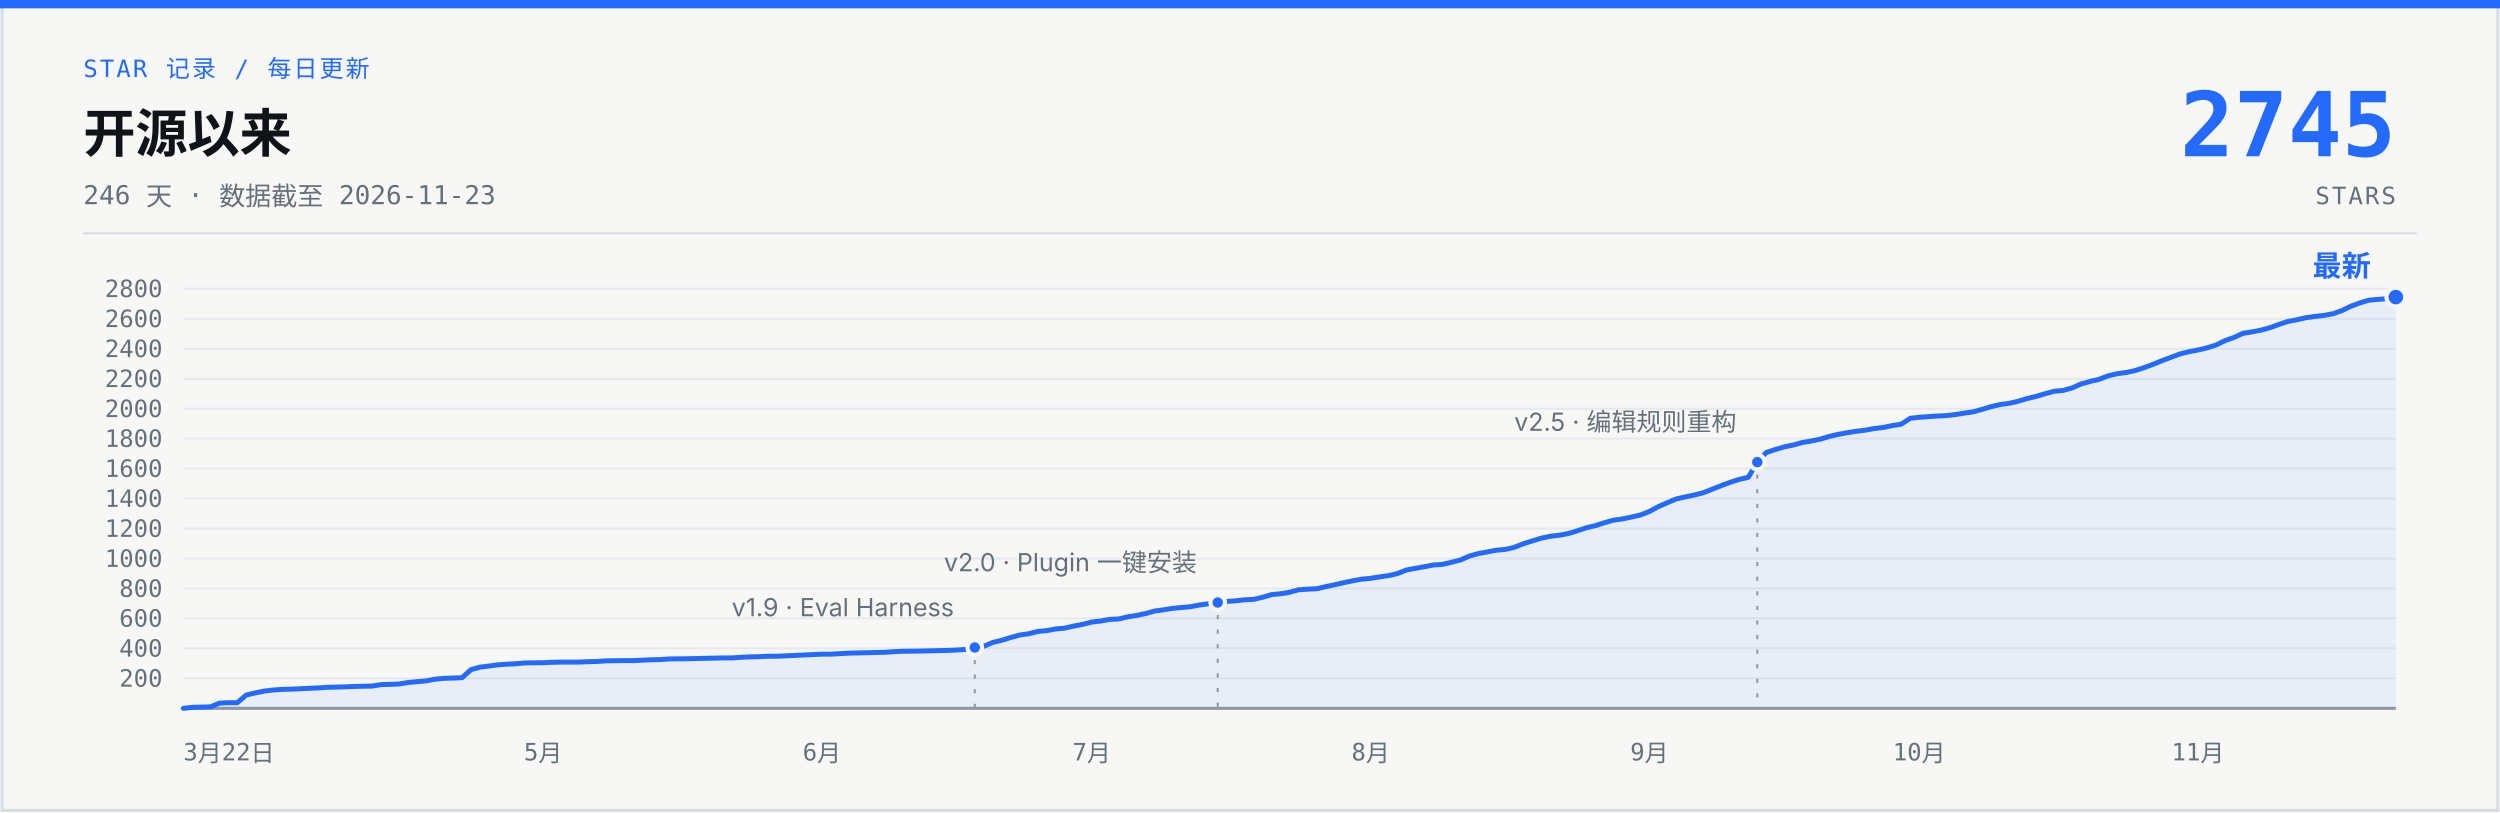
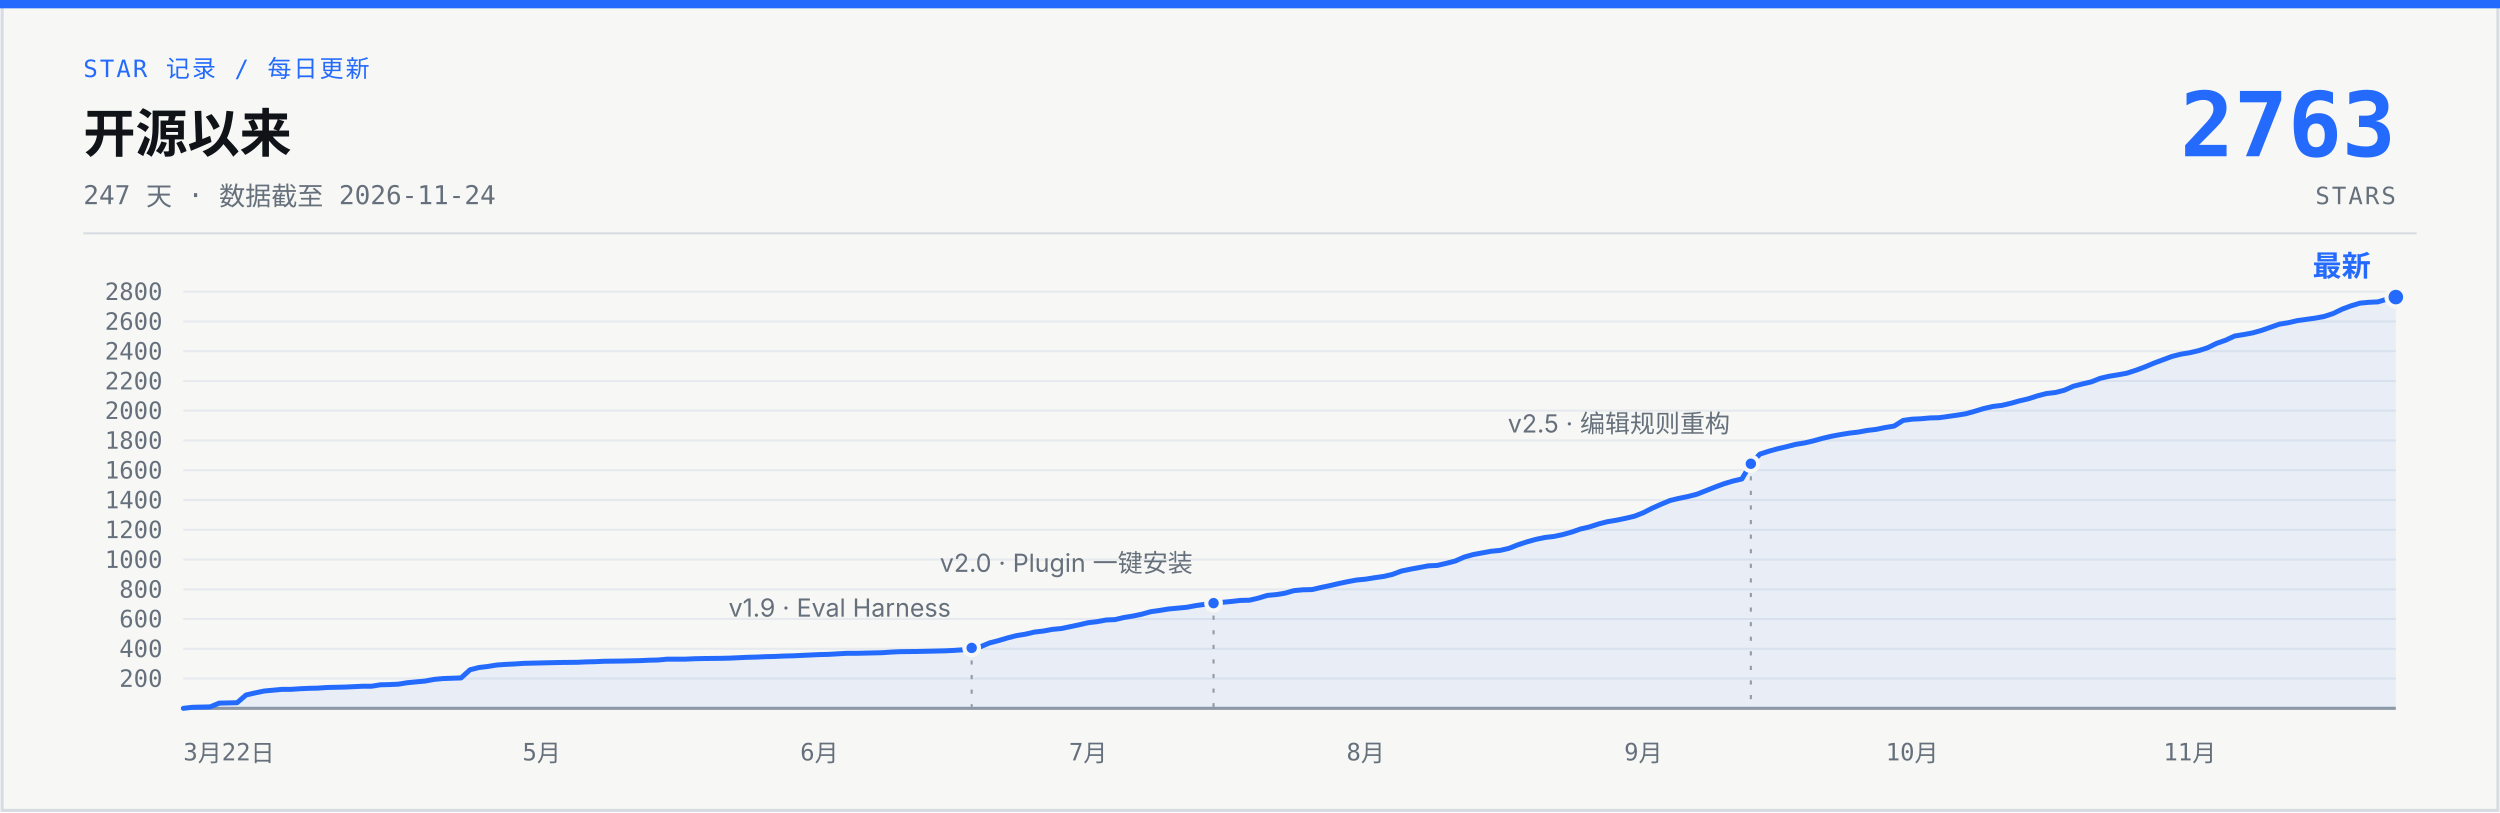
- <svg xmlns="http://www.w3.org/2000/svg" width="1200" height="390" viewBox="0 0 1200 390" role="img" aria-label="说人话 star 增长曲线：开源 246 天，0 到 2745 stars，数据截至 2026-11-23">
+ <svg xmlns="http://www.w3.org/2000/svg" width="1200" height="390" viewBox="0 0 1200 390" role="img" aria-label="说人话 star 增长曲线：开源 247 天，0 到 2763 stars，数据截至 2026-11-24">
  <rect x="1" y="1" width="1198" height="388" fill="#F7F8F5" stroke="#D7DCE2" stroke-width="1.5" />
  <rect x="0" y="0" width="1200" height="4" fill="#246BFD" />
  <text x="40" y="37" font-family="ui-monospace, 'SF Mono', 'JetBrains Mono', monospace" font-size="11.5" letter-spacing="1" fill="#246BFD">STAR 记录 / 每日更新</text>
  <text x="40" y="73" font-family="-apple-system, 'SF Pro Text', 'PingFang SC', 'Segoe UI', 'Microsoft YaHei', sans-serif" font-size="25" font-weight="700" fill="#101318">开源以来</text>
-   <text x="40" y="98" font-family="ui-monospace, 'SF Mono', 'JetBrains Mono', monospace" font-size="12.5" fill="#66707C">246 天 · 数据截至 2026-11-23</text>
-   <text x="1150" y="75" font-family="ui-monospace, 'SF Mono', 'JetBrains Mono', monospace" font-size="43" font-weight="700" fill="#246BFD" text-anchor="end">2745</text>
+   <text x="40" y="98" font-family="ui-monospace, 'SF Mono', 'JetBrains Mono', monospace" font-size="12.5" fill="#66707C">247 天 · 数据截至 2026-11-24</text>
+   <text x="1150" y="75" font-family="ui-monospace, 'SF Mono', 'JetBrains Mono', monospace" font-size="43" font-weight="700" fill="#246BFD" text-anchor="end">2763</text>
  <text x="1150" y="98" font-family="ui-monospace, 'SF Mono', 'JetBrains Mono', monospace" font-size="11.5" letter-spacing="1" fill="#66707C" text-anchor="end">STARS</text>
  <line x1="40" y1="112" x2="1160" y2="112" stroke="#D7DCE2" stroke-width="1" />
  <g stroke="#E6E9ED" stroke-width="1">
-     <line x1="88" y1="325.6" x2="1150" y2="325.6" />
-     <line x1="88" y1="311.2" x2="1150" y2="311.2" />
-     <line x1="88" y1="296.8" x2="1150" y2="296.8" />
-     <line x1="88" y1="282.5" x2="1150" y2="282.5" />
-     <line x1="88" y1="268.1" x2="1150" y2="268.1" />
-     <line x1="88" y1="253.7" x2="1150" y2="253.7" />
-     <line x1="88" y1="239.3" x2="1150" y2="239.3" />
-     <line x1="88" y1="224.9" x2="1150" y2="224.9" />
-     <line x1="88" y1="210.5" x2="1150" y2="210.5" />
-     <line x1="88" y1="196.2" x2="1150" y2="196.2" />
-     <line x1="88" y1="181.8" x2="1150" y2="181.8" />
-     <line x1="88" y1="167.4" x2="1150" y2="167.4" />
-     <line x1="88" y1="153.0" x2="1150" y2="153.0" />
-     <line x1="88" y1="138.6" x2="1150" y2="138.6" />
+     <line x1="88" y1="325.7" x2="1150" y2="325.7" />
+     <line x1="88" y1="311.4" x2="1150" y2="311.4" />
+     <line x1="88" y1="297.1" x2="1150" y2="297.1" />
+     <line x1="88" y1="282.9" x2="1150" y2="282.9" />
+     <line x1="88" y1="268.6" x2="1150" y2="268.6" />
+     <line x1="88" y1="254.3" x2="1150" y2="254.3" />
+     <line x1="88" y1="240.0" x2="1150" y2="240.0" />
+     <line x1="88" y1="225.7" x2="1150" y2="225.7" />
+     <line x1="88" y1="211.4" x2="1150" y2="211.4" />
+     <line x1="88" y1="197.1" x2="1150" y2="197.1" />
+     <line x1="88" y1="182.9" x2="1150" y2="182.9" />
+     <line x1="88" y1="168.6" x2="1150" y2="168.6" />
+     <line x1="88" y1="154.3" x2="1150" y2="154.3" />
+     <line x1="88" y1="140.0" x2="1150" y2="140.0" />
    <line x1="88" y1="340" x2="1150" y2="340" stroke="#929AA5" stroke-width="1.5" />
  </g>
  <g font-family="ui-monospace, 'SF Mono', 'JetBrains Mono', monospace" font-size="11.5" fill="#66707C" text-anchor="end">
-     <text x="78" y="329.6">200</text>
-     <text x="78" y="315.2">400</text>
-     <text x="78" y="300.8">600</text>
-     <text x="78" y="286.5">800</text>
-     <text x="78" y="272.1">1000</text>
-     <text x="78" y="257.7">1200</text>
-     <text x="78" y="243.3">1400</text>
-     <text x="78" y="228.9">1600</text>
-     <text x="78" y="214.5">1800</text>
-     <text x="78" y="200.2">2000</text>
-     <text x="78" y="185.8">2200</text>
-     <text x="78" y="171.4">2400</text>
-     <text x="78" y="157.0">2600</text>
-     <text x="78" y="142.6">2800</text>
+     <text x="78" y="329.7">200</text>
+     <text x="78" y="315.4">400</text>
+     <text x="78" y="301.1">600</text>
+     <text x="78" y="286.9">800</text>
+     <text x="78" y="272.6">1000</text>
+     <text x="78" y="258.3">1200</text>
+     <text x="78" y="244.0">1400</text>
+     <text x="78" y="229.7">1600</text>
+     <text x="78" y="215.4">1800</text>
+     <text x="78" y="201.1">2000</text>
+     <text x="78" y="186.9">2200</text>
+     <text x="78" y="172.6">2400</text>
+     <text x="78" y="158.3">2600</text>
+     <text x="78" y="144.0">2800</text>
  </g>
  <g font-family="ui-monospace, 'SF Mono', 'JetBrains Mono', monospace" font-size="11.5" fill="#66707C" text-anchor="middle">
    <text x="88" y="365" text-anchor="start">3月22日</text>
-     <text x="260.7" y="365">5月</text>
-     <text x="394.5" y="365">6月</text>
-     <text x="524.0" y="365">7月</text>
-     <text x="657.9" y="365">8月</text>
-     <text x="791.7" y="365">9月</text>
-     <text x="921.2" y="365">10月</text>
-     <text x="1055.0" y="365">11月</text>
+     <text x="260.0" y="365">5月</text>
+     <text x="393.3" y="365">6月</text>
+     <text x="522.3" y="365">7月</text>
+     <text x="655.5" y="365">8月</text>
+     <text x="788.8" y="365">9月</text>
+     <text x="917.8" y="365">10月</text>
+     <text x="1051.1" y="365">11月</text>
  </g>
-   <path d="M88.0,340.0 L92.3,339.5 L96.6,339.4 L101.0,339.3 L105.3,337.5 L109.6,337.3 L113.9,337.3 L118.2,333.6 L122.5,332.6 L126.9,331.7 L131.2,331.2 L135.5,330.9 L139.8,330.8 L144.1,330.6 L148.4,330.4 L152.8,330.2 L157.1,329.9 L161.4,329.8 L165.7,329.7 L170.0,329.5 L174.3,329.4 L178.7,329.3 L183.0,328.6 L187.3,328.5 L191.6,328.3 L195.9,327.6 L200.2,327.2 L204.6,326.8 L208.9,326.0 L213.2,325.6 L221.8,325.3 L226.1,321.4 L230.5,320.2 L234.8,319.7 L239.1,319.1 L243.4,318.8 L247.7,318.6 L252.0,318.2 L260.7,318.1 L265.0,317.9 L269.3,317.8 L278.0,317.8 L282.3,317.6 L286.6,317.5 L290.9,317.2 L299.5,317.1 L303.9,317.1 L308.2,316.9 L312.5,316.7 L316.8,316.6 L321.1,316.3 L329.8,316.2 L334.1,316.1 L338.4,316.0 L347.0,315.8 L351.3,315.8 L355.7,315.5 L360.0,315.3 L364.3,315.2 L368.6,315.0 L372.9,315.0 L377.2,314.8 L381.6,314.6 L385.9,314.4 L390.2,314.2 L394.5,314.0 L398.8,314.0 L407.5,313.5 L411.8,313.4 L424.7,313.1 L429.0,312.8 L433.4,312.6 L442.0,312.5 L446.3,312.4 L450.6,312.3 L455.0,312.2 L459.3,312.0 L463.6,311.7 L467.9,310.8 L472.2,310.2 L476.5,308.4 L480.9,307.3 L485.2,306.0 L489.5,304.8 L493.8,304.2 L498.1,303.1 L502.4,302.7 L506.8,301.9 L511.1,301.5 L515.4,300.5 L519.7,299.7 L524.0,298.6 L528.3,298.1 L532.7,297.3 L537.0,297.1 L541.3,296.1 L545.6,295.4 L549.9,294.5 L554.2,293.3 L558.6,292.7 L562.9,292.0 L567.2,291.6 L571.5,291.2 L575.8,290.4 L580.1,289.8 L584.5,289.2 L588.8,288.7 L593.1,288.4 L597.4,287.9 L601.7,287.7 L606.0,286.7 L610.4,285.4 L614.7,285.0 L619.0,284.3 L623.3,283.1 L627.6,282.8 L632.0,282.6 L636.3,281.6 L640.6,280.7 L644.9,279.7 L649.2,278.8 L653.5,278.0 L657.9,277.6 L662.2,276.9 L666.5,276.3 L670.8,275.3 L675.1,273.6 L679.4,272.8 L683.8,272.0 L688.1,271.2 L692.4,270.9 L696.7,269.9 L701.0,268.8 L705.3,266.9 L709.7,265.7 L714.0,264.9 L718.3,264.1 L722.6,263.7 L726.9,262.7 L731.2,261.0 L735.6,259.6 L739.9,258.3 L744.2,257.4 L748.5,256.9 L752.8,256.1 L757.1,254.8 L761.5,253.3 L765.8,252.3 L770.1,250.9 L774.4,249.7 L778.7,249.1 L783.0,248.2 L787.4,247.2 L791.7,245.5 L796.0,243.2 L800.3,241.3 L804.6,239.5 L809.0,238.5 L813.3,237.6 L817.6,236.5 L821.9,234.8 L826.2,233.1 L830.5,231.5 L834.9,230.1 L839.2,229.1 L843.5,221.8 L847.8,217.2 L852.1,215.8 L856.4,214.5 L860.8,213.6 L865.1,212.4 L869.4,211.7 L873.7,210.8 L878.0,209.5 L882.3,208.5 L886.7,207.7 L891.0,207.0 L895.3,206.5 L899.6,205.7 L903.9,205.2 L908.2,204.3 L912.6,203.6 L916.9,200.8 L921.2,200.3 L925.5,200.0 L929.8,199.7 L934.1,199.5 L938.5,199.0 L942.8,198.3 L947.1,197.7 L951.4,196.5 L955.7,195.2 L960.0,194.2 L964.4,193.6 L968.7,192.6 L973.0,191.3 L977.3,190.3 L981.6,189.0 L986.0,187.8 L990.3,187.4 L994.6,186.2 L998.9,184.3 L1003.2,183.1 L1007.5,182.1 L1011.9,180.4 L1016.2,179.4 L1020.5,178.8 L1024.8,177.9 L1029.1,176.5 L1033.4,174.9 L1037.8,173.1 L1042.1,171.5 L1046.4,169.9 L1050.7,168.8 L1055.0,168.0 L1059.3,167.0 L1063.7,165.6 L1068.0,163.5 L1072.3,162.0 L1076.6,160.0 L1080.9,159.3 L1085.2,158.5 L1089.6,157.3 L1093.9,155.7 L1098.2,154.3 L1102.5,153.5 L1106.8,152.5 L1111.1,151.9 L1115.5,151.4 L1119.8,150.6 L1124.1,149.1 L1128.4,147.0 L1132.7,145.4 L1137.0,144.1 L1141.4,143.7 L1145.7,143.4 L1150.0,142.6 L1150,340 L88,340 Z" fill="#246BFD" fill-opacity="0.07" />
-   <path d="M88.0,340.0 L92.3,339.5 L96.6,339.4 L101.0,339.3 L105.3,337.5 L109.6,337.3 L113.9,337.3 L118.2,333.6 L122.5,332.6 L126.9,331.7 L131.2,331.2 L135.5,330.9 L139.8,330.8 L144.1,330.6 L148.4,330.4 L152.8,330.2 L157.1,329.9 L161.4,329.8 L165.7,329.7 L170.0,329.5 L174.3,329.4 L178.7,329.3 L183.0,328.6 L187.3,328.5 L191.6,328.3 L195.9,327.6 L200.2,327.2 L204.6,326.8 L208.9,326.0 L213.2,325.6 L221.8,325.3 L226.1,321.4 L230.5,320.2 L234.8,319.7 L239.1,319.1 L243.4,318.8 L247.7,318.6 L252.0,318.2 L260.7,318.1 L265.0,317.9 L269.3,317.8 L278.0,317.8 L282.3,317.6 L286.6,317.5 L290.9,317.2 L299.5,317.1 L303.9,317.1 L308.2,316.9 L312.5,316.7 L316.8,316.6 L321.1,316.3 L329.8,316.2 L334.1,316.1 L338.4,316.0 L347.0,315.8 L351.3,315.8 L355.7,315.5 L360.0,315.3 L364.3,315.2 L368.6,315.0 L372.9,315.0 L377.2,314.8 L381.6,314.6 L385.9,314.4 L390.2,314.2 L394.5,314.0 L398.8,314.0 L407.5,313.5 L411.8,313.4 L424.7,313.1 L429.0,312.8 L433.4,312.6 L442.0,312.5 L446.3,312.4 L450.6,312.3 L455.0,312.2 L459.3,312.0 L463.6,311.7 L467.9,310.8 L472.2,310.2 L476.5,308.4 L480.9,307.3 L485.2,306.0 L489.5,304.8 L493.8,304.2 L498.1,303.1 L502.4,302.7 L506.8,301.9 L511.1,301.5 L515.4,300.5 L519.7,299.7 L524.0,298.6 L528.3,298.1 L532.7,297.3 L537.0,297.1 L541.3,296.1 L545.6,295.4 L549.9,294.5 L554.2,293.3 L558.6,292.7 L562.9,292.0 L567.2,291.6 L571.5,291.2 L575.8,290.4 L580.1,289.8 L584.5,289.2 L588.8,288.7 L593.1,288.4 L597.4,287.9 L601.7,287.7 L606.0,286.7 L610.4,285.4 L614.7,285.0 L619.0,284.3 L623.3,283.1 L627.6,282.8 L632.0,282.6 L636.3,281.6 L640.6,280.7 L644.9,279.7 L649.2,278.8 L653.5,278.0 L657.9,277.6 L662.2,276.9 L666.5,276.3 L670.8,275.3 L675.1,273.6 L679.4,272.8 L683.8,272.0 L688.1,271.2 L692.4,270.9 L696.7,269.9 L701.0,268.8 L705.3,266.9 L709.7,265.7 L714.0,264.9 L718.3,264.1 L722.6,263.7 L726.9,262.7 L731.2,261.0 L735.6,259.6 L739.9,258.3 L744.2,257.4 L748.5,256.9 L752.8,256.1 L757.1,254.8 L761.5,253.3 L765.8,252.3 L770.1,250.9 L774.4,249.7 L778.7,249.1 L783.0,248.2 L787.4,247.2 L791.7,245.5 L796.0,243.2 L800.3,241.3 L804.6,239.5 L809.0,238.5 L813.3,237.6 L817.6,236.5 L821.9,234.8 L826.2,233.1 L830.5,231.5 L834.9,230.1 L839.2,229.1 L843.5,221.8 L847.8,217.2 L852.1,215.8 L856.4,214.5 L860.8,213.6 L865.1,212.4 L869.4,211.7 L873.7,210.8 L878.0,209.5 L882.3,208.5 L886.7,207.7 L891.0,207.0 L895.3,206.5 L899.6,205.7 L903.9,205.2 L908.2,204.3 L912.6,203.6 L916.9,200.8 L921.2,200.3 L925.5,200.0 L929.8,199.7 L934.1,199.5 L938.5,199.0 L942.8,198.3 L947.1,197.7 L951.4,196.5 L955.7,195.2 L960.0,194.2 L964.4,193.6 L968.7,192.6 L973.0,191.3 L977.3,190.3 L981.6,189.0 L986.0,187.8 L990.3,187.4 L994.6,186.2 L998.9,184.3 L1003.2,183.1 L1007.5,182.1 L1011.9,180.4 L1016.2,179.4 L1020.5,178.8 L1024.8,177.9 L1029.1,176.5 L1033.4,174.9 L1037.8,173.1 L1042.1,171.5 L1046.4,169.9 L1050.7,168.8 L1055.0,168.0 L1059.3,167.0 L1063.7,165.6 L1068.0,163.5 L1072.3,162.0 L1076.6,160.0 L1080.9,159.3 L1085.2,158.5 L1089.6,157.3 L1093.9,155.7 L1098.2,154.3 L1102.5,153.5 L1106.8,152.5 L1111.1,151.9 L1115.5,151.4 L1119.8,150.6 L1124.1,149.1 L1128.4,147.0 L1132.7,145.4 L1137.0,144.1 L1141.4,143.7 L1145.7,143.4 L1150.0,142.6" fill="none" stroke="#246BFD" stroke-width="2.4" stroke-linecap="round" stroke-linejoin="round" />
-   <line x1="467.9" y1="316.8" x2="467.9" y2="340" stroke="#929AA5" stroke-width="1" stroke-dasharray="2 5" />
-   <circle cx="467.9" cy="310.8" r="3.5" fill="#246BFD" stroke="#F7F8F5" stroke-width="2" />
-   <text x="457.9" y="295.8" font-family="-apple-system, 'SF Pro Text', 'PingFang SC', 'Segoe UI', 'Microsoft YaHei', sans-serif" font-size="12" fill="#66707C" text-anchor="end">v1.9 · Eval Harness</text>
-   <line x1="584.5" y1="295.2" x2="584.5" y2="340" stroke="#929AA5" stroke-width="1" stroke-dasharray="2 5" />
-   <circle cx="584.5" cy="289.2" r="3.5" fill="#246BFD" stroke="#F7F8F5" stroke-width="2" />
-   <text x="574.5" y="274.2" font-family="-apple-system, 'SF Pro Text', 'PingFang SC', 'Segoe UI', 'Microsoft YaHei', sans-serif" font-size="12" fill="#66707C" text-anchor="end">v2.0 · Plugin 一键安装</text>
-   <line x1="843.5" y1="227.8" x2="843.5" y2="340" stroke="#929AA5" stroke-width="1" stroke-dasharray="2 5" />
-   <circle cx="843.5" cy="221.8" r="3.5" fill="#246BFD" stroke="#F7F8F5" stroke-width="2" />
-   <text x="833.5" y="206.8" font-family="-apple-system, 'SF Pro Text', 'PingFang SC', 'Segoe UI', 'Microsoft YaHei', sans-serif" font-size="12" fill="#66707C" text-anchor="end">v2.5 · 编辑规则重构</text>
+   <path d="M88.0,340.0 L92.3,339.5 L96.6,339.4 L100.9,339.3 L105.2,337.5 L109.5,337.4 L113.8,337.3 L118.1,333.6 L122.4,332.6 L126.7,331.7 L131.0,331.3 L135.3,330.9 L139.6,330.9 L143.9,330.6 L148.2,330.4 L152.5,330.3 L156.8,330.0 L161.1,329.9 L165.4,329.8 L169.7,329.6 L174.0,329.4 L178.3,329.4 L182.6,328.7 L186.9,328.6 L191.2,328.4 L195.5,327.7 L199.8,327.3 L204.1,326.9 L208.4,326.1 L212.7,325.7 L221.3,325.4 L225.6,321.5 L229.9,320.4 L234.2,319.9 L238.5,319.2 L242.8,318.9 L247.1,318.7 L251.4,318.4 L260.0,318.2 L264.3,318.1 L268.6,318.0 L277.2,317.9 L281.5,317.7 L285.8,317.6 L290.1,317.4 L298.7,317.3 L303.0,317.2 L307.3,317.1 L311.6,316.9 L315.9,316.8 L320.2,316.4 L328.8,316.4 L333.1,316.2 L337.4,316.1 L346.0,316.0 L350.3,315.9 L354.6,315.7 L358.9,315.5 L363.2,315.4 L367.5,315.2 L371.8,315.1 L376.1,314.9 L380.4,314.8 L384.7,314.6 L389.0,314.4 L393.3,314.2 L397.6,314.1 L406.2,313.6 L410.5,313.6 L423.4,313.3 L427.7,313.0 L432.0,312.8 L440.6,312.7 L444.9,312.6 L449.2,312.5 L453.5,312.4 L457.8,312.2 L462.1,311.9 L466.4,311.0 L470.7,310.4 L475.0,308.6 L479.3,307.5 L483.6,306.2 L487.9,305.1 L492.2,304.4 L496.5,303.4 L500.8,302.9 L505.1,302.1 L509.4,301.7 L513.7,300.8 L518.0,299.9 L522.3,298.9 L526.6,298.4 L530.9,297.6 L535.2,297.4 L539.5,296.4 L543.8,295.7 L548.1,294.8 L552.4,293.6 L556.7,293.0 L561.0,292.3 L565.3,291.9 L569.6,291.5 L573.9,290.7 L578.2,290.1 L582.5,289.5 L586.8,289.1 L591.1,288.7 L595.4,288.2 L599.7,288.1 L604.0,287.1 L608.3,285.8 L612.6,285.4 L616.9,284.7 L621.1,283.5 L625.4,283.1 L629.7,283.0 L634.0,282.0 L638.3,281.1 L642.6,280.1 L646.9,279.2 L651.2,278.4 L655.5,278.0 L659.8,277.3 L664.1,276.7 L668.4,275.7 L672.7,274.1 L677.0,273.2 L681.3,272.4 L685.6,271.6 L689.9,271.4 L694.2,270.4 L698.5,269.3 L702.8,267.4 L707.1,266.2 L711.4,265.4 L715.7,264.6 L720.0,264.2 L724.3,263.2 L728.6,261.5 L732.9,260.1 L737.2,258.9 L741.5,258.0 L745.8,257.5 L750.1,256.6 L754.4,255.4 L758.7,253.9 L763.0,252.9 L767.3,251.5 L771.6,250.4 L775.9,249.7 L780.2,248.8 L784.5,247.8 L788.8,246.1 L793.1,243.9 L797.4,242.0 L801.7,240.2 L806.0,239.2 L810.3,238.3 L814.6,237.2 L818.9,235.5 L823.2,233.8 L827.5,232.2 L831.8,230.9 L836.1,229.9 L840.4,222.6 L844.7,218.0 L849.0,216.6 L853.3,215.4 L857.6,214.4 L861.9,213.3 L866.2,212.6 L870.5,211.6 L874.8,210.4 L879.1,209.4 L883.4,208.6 L887.7,207.9 L892.0,207.4 L896.3,206.6 L900.6,206.1 L904.9,205.2 L909.2,204.5 L913.5,201.8 L917.8,201.2 L922.1,201.0 L926.4,200.6 L930.7,200.5 L935.0,199.9 L939.3,199.3 L943.6,198.6 L947.9,197.4 L952.2,196.1 L956.5,195.1 L960.8,194.6 L965.1,193.6 L969.4,192.4 L973.7,191.4 L978.0,190.0 L982.3,188.9 L986.6,188.4 L990.9,187.3 L995.2,185.4 L999.5,184.3 L1003.8,183.3 L1008.1,181.6 L1012.4,180.6 L1016.7,179.9 L1021.0,179.1 L1025.3,177.7 L1029.6,176.1 L1033.9,174.3 L1038.2,172.7 L1042.5,171.1 L1046.8,170.0 L1051.1,169.3 L1055.4,168.3 L1059.7,166.9 L1064.0,164.8 L1068.3,163.3 L1072.6,161.3 L1076.9,160.6 L1081.2,159.8 L1085.5,158.6 L1089.8,157.1 L1094.1,155.6 L1098.4,154.9 L1102.7,153.9 L1107.0,153.3 L1111.3,152.7 L1115.6,151.9 L1119.9,150.5 L1124.2,148.4 L1128.5,146.8 L1132.8,145.5 L1137.1,145.1 L1141.4,144.9 L1145.7,143.6 L1150.0,142.6 L1150,340 L88,340 Z" fill="#246BFD" fill-opacity="0.07" />
+   <path d="M88.0,340.0 L92.3,339.5 L96.6,339.4 L100.9,339.3 L105.2,337.5 L109.5,337.4 L113.8,337.3 L118.1,333.6 L122.4,332.6 L126.7,331.7 L131.0,331.3 L135.3,330.9 L139.6,330.9 L143.9,330.6 L148.2,330.4 L152.5,330.3 L156.8,330.0 L161.1,329.9 L165.4,329.8 L169.7,329.6 L174.0,329.4 L178.3,329.4 L182.6,328.7 L186.9,328.6 L191.2,328.4 L195.5,327.7 L199.8,327.3 L204.1,326.9 L208.4,326.1 L212.7,325.7 L221.3,325.4 L225.6,321.5 L229.9,320.4 L234.2,319.9 L238.5,319.2 L242.8,318.9 L247.1,318.7 L251.4,318.4 L260.0,318.2 L264.3,318.1 L268.6,318.0 L277.2,317.9 L281.5,317.7 L285.8,317.6 L290.1,317.4 L298.7,317.3 L303.0,317.2 L307.3,317.1 L311.6,316.9 L315.9,316.8 L320.2,316.4 L328.8,316.4 L333.1,316.2 L337.4,316.1 L346.0,316.0 L350.3,315.9 L354.6,315.7 L358.9,315.5 L363.2,315.4 L367.5,315.2 L371.8,315.1 L376.1,314.9 L380.4,314.8 L384.7,314.6 L389.0,314.4 L393.3,314.2 L397.6,314.1 L406.2,313.6 L410.5,313.6 L423.4,313.3 L427.7,313.0 L432.0,312.8 L440.6,312.7 L444.9,312.6 L449.2,312.5 L453.5,312.4 L457.8,312.2 L462.1,311.9 L466.4,311.0 L470.7,310.4 L475.0,308.6 L479.3,307.5 L483.6,306.2 L487.9,305.1 L492.2,304.4 L496.5,303.4 L500.8,302.9 L505.1,302.1 L509.4,301.7 L513.7,300.8 L518.0,299.9 L522.3,298.9 L526.6,298.4 L530.9,297.6 L535.2,297.4 L539.5,296.4 L543.8,295.7 L548.1,294.8 L552.4,293.6 L556.7,293.0 L561.0,292.3 L565.3,291.9 L569.6,291.5 L573.9,290.7 L578.2,290.1 L582.5,289.5 L586.8,289.1 L591.1,288.7 L595.4,288.2 L599.7,288.1 L604.0,287.1 L608.3,285.8 L612.6,285.4 L616.9,284.7 L621.1,283.5 L625.4,283.1 L629.7,283.0 L634.0,282.0 L638.3,281.1 L642.6,280.1 L646.9,279.2 L651.2,278.4 L655.5,278.0 L659.8,277.3 L664.1,276.7 L668.4,275.7 L672.7,274.1 L677.0,273.2 L681.3,272.4 L685.6,271.6 L689.9,271.4 L694.2,270.4 L698.5,269.3 L702.8,267.4 L707.1,266.2 L711.4,265.4 L715.7,264.6 L720.0,264.2 L724.3,263.2 L728.6,261.5 L732.9,260.1 L737.2,258.9 L741.5,258.0 L745.8,257.5 L750.1,256.6 L754.4,255.4 L758.7,253.9 L763.0,252.9 L767.3,251.5 L771.6,250.4 L775.9,249.7 L780.2,248.8 L784.5,247.8 L788.8,246.1 L793.1,243.9 L797.4,242.0 L801.7,240.2 L806.0,239.2 L810.3,238.3 L814.6,237.2 L818.9,235.5 L823.2,233.8 L827.5,232.2 L831.8,230.9 L836.1,229.9 L840.4,222.6 L844.7,218.0 L849.0,216.6 L853.3,215.4 L857.6,214.4 L861.9,213.3 L866.2,212.6 L870.5,211.6 L874.8,210.4 L879.1,209.4 L883.4,208.6 L887.7,207.9 L892.0,207.4 L896.3,206.6 L900.6,206.1 L904.9,205.2 L909.2,204.5 L913.5,201.8 L917.8,201.2 L922.1,201.0 L926.4,200.6 L930.7,200.5 L935.0,199.9 L939.3,199.3 L943.6,198.6 L947.9,197.4 L952.2,196.1 L956.5,195.1 L960.8,194.6 L965.1,193.6 L969.4,192.4 L973.7,191.4 L978.0,190.0 L982.3,188.9 L986.6,188.4 L990.9,187.3 L995.2,185.4 L999.5,184.3 L1003.8,183.3 L1008.1,181.6 L1012.4,180.6 L1016.7,179.9 L1021.0,179.1 L1025.3,177.7 L1029.6,176.1 L1033.9,174.3 L1038.2,172.7 L1042.5,171.1 L1046.8,170.0 L1051.1,169.3 L1055.4,168.3 L1059.7,166.9 L1064.0,164.8 L1068.3,163.3 L1072.6,161.3 L1076.9,160.6 L1081.2,159.8 L1085.5,158.6 L1089.8,157.1 L1094.1,155.6 L1098.4,154.9 L1102.7,153.9 L1107.0,153.3 L1111.3,152.7 L1115.6,151.9 L1119.9,150.5 L1124.2,148.4 L1128.5,146.8 L1132.8,145.5 L1137.1,145.1 L1141.4,144.9 L1145.7,143.6 L1150.0,142.6" fill="none" stroke="#246BFD" stroke-width="2.4" stroke-linecap="round" stroke-linejoin="round" />
+   <line x1="466.4" y1="317.0" x2="466.4" y2="340" stroke="#929AA5" stroke-width="1" stroke-dasharray="2 5" />
+   <circle cx="466.4" cy="311.0" r="3.5" fill="#246BFD" stroke="#F7F8F5" stroke-width="2" />
+   <text x="456.4" y="296.0" font-family="-apple-system, 'SF Pro Text', 'PingFang SC', 'Segoe UI', 'Microsoft YaHei', sans-serif" font-size="12" fill="#66707C" text-anchor="end">v1.9 · Eval Harness</text>
+   <line x1="582.5" y1="295.5" x2="582.5" y2="340" stroke="#929AA5" stroke-width="1" stroke-dasharray="2 5" />
+   <circle cx="582.5" cy="289.5" r="3.5" fill="#246BFD" stroke="#F7F8F5" stroke-width="2" />
+   <text x="572.5" y="274.5" font-family="-apple-system, 'SF Pro Text', 'PingFang SC', 'Segoe UI', 'Microsoft YaHei', sans-serif" font-size="12" fill="#66707C" text-anchor="end">v2.0 · Plugin 一键安装</text>
+   <line x1="840.4" y1="228.6" x2="840.4" y2="340" stroke="#929AA5" stroke-width="1" stroke-dasharray="2 5" />
+   <circle cx="840.4" cy="222.6" r="3.5" fill="#246BFD" stroke="#F7F8F5" stroke-width="2" />
+   <text x="830.4" y="207.6" font-family="-apple-system, 'SF Pro Text', 'PingFang SC', 'Segoe UI', 'Microsoft YaHei', sans-serif" font-size="12" fill="#66707C" text-anchor="end">v2.5 · 编辑规则重构</text>
  <circle cx="1150.0" cy="142.6" r="4.5" fill="#246BFD" stroke="#F7F8F5" stroke-width="2" />
  <text x="1138.0" y="132.6" font-family="-apple-system, 'SF Pro Text', 'PingFang SC', 'Segoe UI', 'Microsoft YaHei', sans-serif" font-size="14" font-weight="700" fill="#246BFD" text-anchor="end">最新</text>
</svg>
